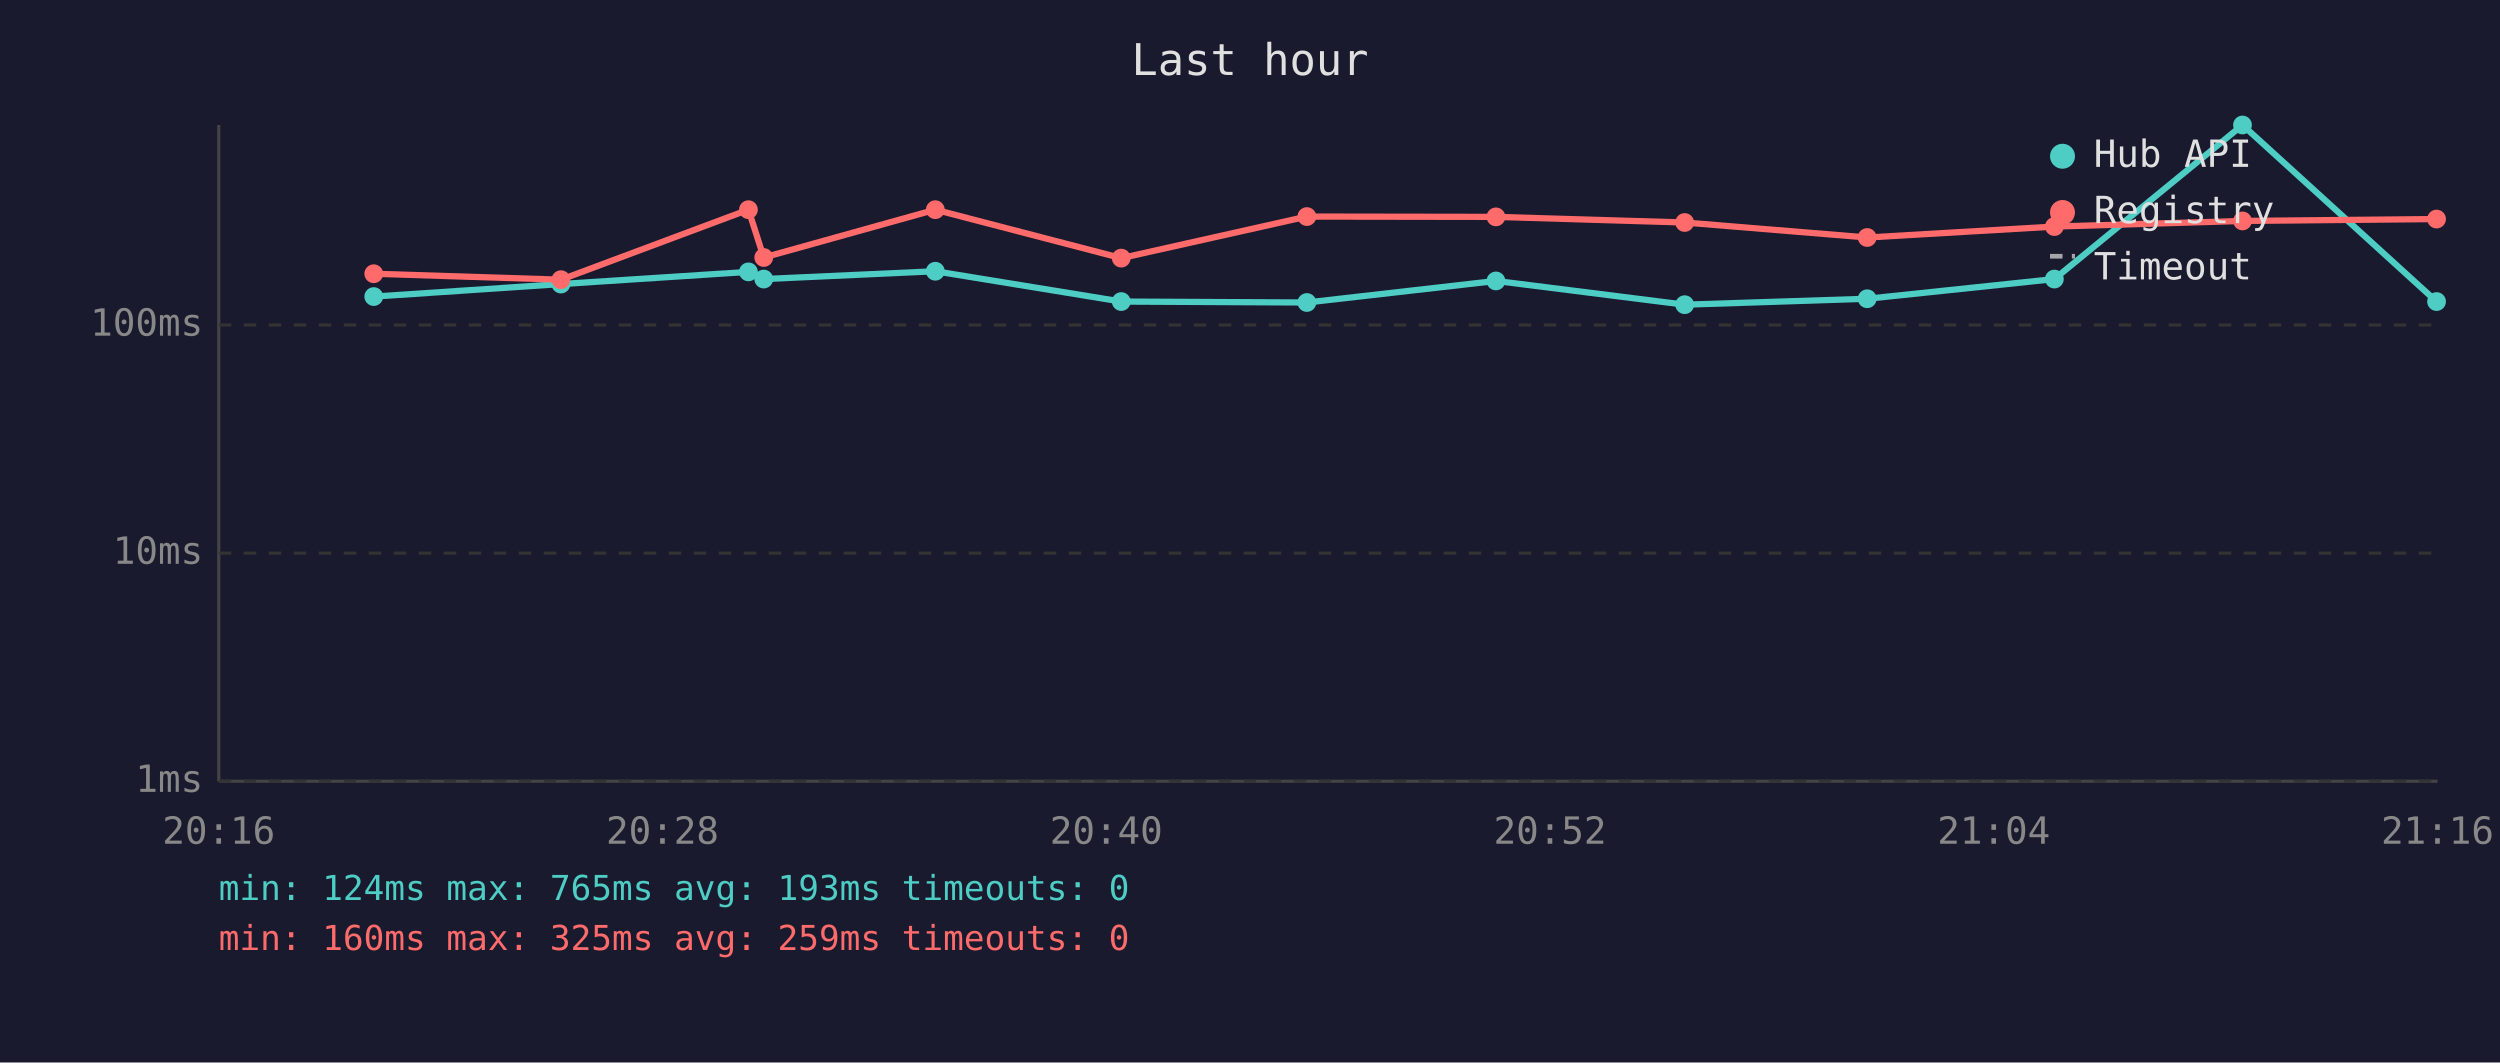
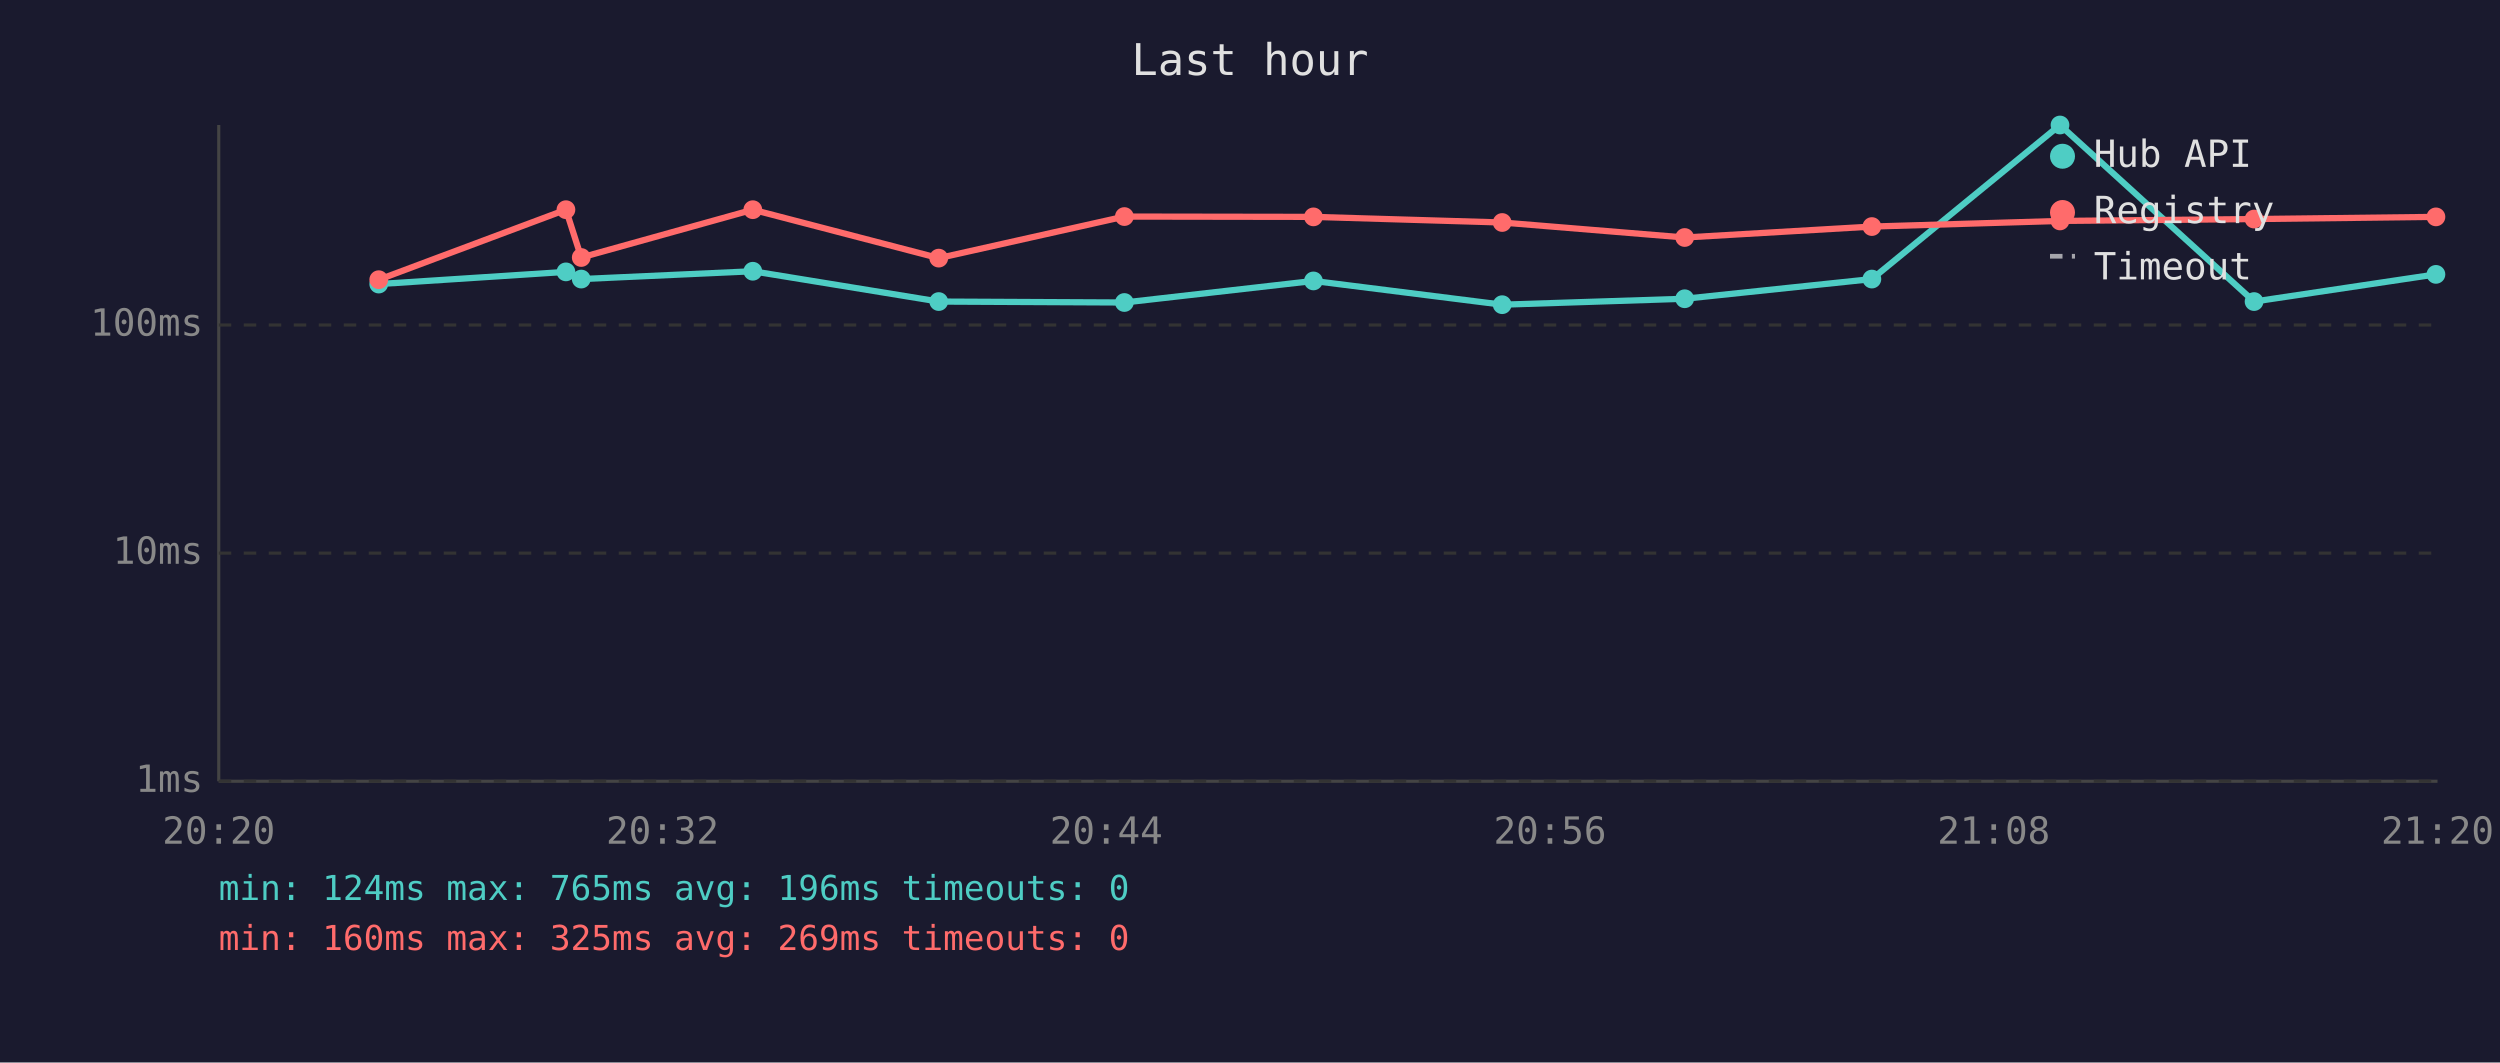
<svg xmlns="http://www.w3.org/2000/svg" viewBox="0 0 800 340" font-family="monospace" font-size="12">
  <rect width="800" height="340" fill="#1a1a2e" />
  <text x="400" y="24" fill="#e0e0e0" font-size="14" text-anchor="middle">Last hour</text>
  <line x1="70" y1="40" x2="70" y2="250" stroke="#444" stroke-width="1" />
  <line x1="70" y1="250" x2="780" y2="250" stroke="#444" stroke-width="1" />
  <line x1="70" y1="250" x2="780" y2="250" stroke="#333" stroke-width="1" stroke-dasharray="4" />
  <text x="65" y="250" fill="#888" text-anchor="end" dominant-baseline="middle">1ms</text>
  <line x1="70" y1="177" x2="780" y2="177" stroke="#333" stroke-width="1" stroke-dasharray="4" />
  <text x="65" y="177" fill="#888" text-anchor="end" dominant-baseline="middle">10ms</text>
  <line x1="70" y1="104" x2="780" y2="104" stroke="#333" stroke-width="1" stroke-dasharray="4" />
  <text x="65" y="104" fill="#888" text-anchor="end" dominant-baseline="middle">100ms</text>
-   <text x="70" y="270" fill="#888" text-anchor="middle">20:16</text>
-   <text x="212" y="270" fill="#888" text-anchor="middle">20:28</text>
-   <text x="354" y="270" fill="#888" text-anchor="middle">20:40</text>
-   <text x="496" y="270" fill="#888" text-anchor="middle">20:52</text>
-   <text x="638" y="270" fill="#888" text-anchor="middle">21:04</text>
-   <text x="780" y="270" fill="#888" text-anchor="middle">21:16</text>
-   <polyline points="119.6,94.9 179.5,90.9 239.5,87.0 244.4,89.3 299.3,86.8 358.8,96.5 418.2,96.8 478.7,89.9 539.1,97.5 597.5,95.6 657.4,89.3 717.6,40.0 779.7,96.5" fill="none" stroke="#4ecdc4" stroke-width="2" opacity="1" />
-   <circle cx="119.6" cy="94.9" r="3" fill="#4ecdc4" />
-   <circle cx="179.5" cy="90.9" r="3" fill="#4ecdc4" />
-   <circle cx="239.5" cy="87.0" r="3" fill="#4ecdc4" />
-   <circle cx="244.4" cy="89.3" r="3" fill="#4ecdc4" />
-   <circle cx="299.3" cy="86.8" r="3" fill="#4ecdc4" />
-   <circle cx="358.8" cy="96.5" r="3" fill="#4ecdc4" />
-   <circle cx="418.2" cy="96.8" r="3" fill="#4ecdc4" />
-   <circle cx="478.7" cy="89.9" r="3" fill="#4ecdc4" />
-   <circle cx="539.1" cy="97.5" r="3" fill="#4ecdc4" />
-   <circle cx="597.5" cy="95.6" r="3" fill="#4ecdc4" />
-   <circle cx="657.4" cy="89.3" r="3" fill="#4ecdc4" />
-   <circle cx="717.6" cy="40.0" r="3" fill="#4ecdc4" />
-   <circle cx="779.7" cy="96.5" r="3" fill="#4ecdc4" />
-   <polyline points="119.6,87.6 179.5,89.5 239.5,67.1 244.4,82.4 299.3,67.1 358.8,82.6 418.2,69.3 478.7,69.4 539.1,71.2 597.5,76.0 657.4,72.5 717.6,70.7 779.7,70.1" fill="none" stroke="#ff6b6b" stroke-width="2" opacity="1" />
-   <circle cx="119.6" cy="87.6" r="3" fill="#ff6b6b" />
-   <circle cx="179.5" cy="89.5" r="3" fill="#ff6b6b" />
-   <circle cx="239.5" cy="67.1" r="3" fill="#ff6b6b" />
-   <circle cx="244.4" cy="82.4" r="3" fill="#ff6b6b" />
-   <circle cx="299.3" cy="67.1" r="3" fill="#ff6b6b" />
-   <circle cx="358.8" cy="82.6" r="3" fill="#ff6b6b" />
-   <circle cx="418.2" cy="69.3" r="3" fill="#ff6b6b" />
-   <circle cx="478.7" cy="69.4" r="3" fill="#ff6b6b" />
-   <circle cx="539.1" cy="71.2" r="3" fill="#ff6b6b" />
-   <circle cx="597.5" cy="76.0" r="3" fill="#ff6b6b" />
-   <circle cx="657.4" cy="72.5" r="3" fill="#ff6b6b" />
-   <circle cx="717.6" cy="70.7" r="3" fill="#ff6b6b" />
-   <circle cx="779.7" cy="70.1" r="3" fill="#ff6b6b" />
+   <text x="70" y="270" fill="#888" text-anchor="middle">20:20</text>
+   <text x="212" y="270" fill="#888" text-anchor="middle">20:32</text>
+   <text x="354" y="270" fill="#888" text-anchor="middle">20:44</text>
+   <text x="496" y="270" fill="#888" text-anchor="middle">20:56</text>
+   <text x="638" y="270" fill="#888" text-anchor="middle">21:08</text>
+   <text x="780" y="270" fill="#888" text-anchor="middle">21:20</text>
+   <polyline points="121.2,90.9 181.1,87.0 186.0,89.3 240.9,86.8 300.4,96.5 359.8,96.8 420.3,89.9 480.7,97.5 539.1,95.6 599.0,89.3 659.2,40.0 721.3,96.5 779.5,87.8" fill="none" stroke="#4ecdc4" stroke-width="2" opacity="1" />
+   <circle cx="121.2" cy="90.9" r="3" fill="#4ecdc4" />
+   <circle cx="181.1" cy="87.0" r="3" fill="#4ecdc4" />
+   <circle cx="186.0" cy="89.3" r="3" fill="#4ecdc4" />
+   <circle cx="240.9" cy="86.8" r="3" fill="#4ecdc4" />
+   <circle cx="300.4" cy="96.5" r="3" fill="#4ecdc4" />
+   <circle cx="359.8" cy="96.8" r="3" fill="#4ecdc4" />
+   <circle cx="420.3" cy="89.9" r="3" fill="#4ecdc4" />
+   <circle cx="480.7" cy="97.5" r="3" fill="#4ecdc4" />
+   <circle cx="539.1" cy="95.6" r="3" fill="#4ecdc4" />
+   <circle cx="599.0" cy="89.3" r="3" fill="#4ecdc4" />
+   <circle cx="659.2" cy="40.0" r="3" fill="#4ecdc4" />
+   <circle cx="721.3" cy="96.5" r="3" fill="#4ecdc4" />
+   <circle cx="779.5" cy="87.8" r="3" fill="#4ecdc4" />
+   <polyline points="121.2,89.5 181.1,67.1 186.0,82.4 240.9,67.1 300.4,82.6 359.8,69.3 420.3,69.4 480.7,71.2 539.1,76.0 599.0,72.5 659.2,70.7 721.3,70.1 779.5,69.4" fill="none" stroke="#ff6b6b" stroke-width="2" opacity="1" />
+   <circle cx="121.2" cy="89.5" r="3" fill="#ff6b6b" />
+   <circle cx="181.1" cy="67.1" r="3" fill="#ff6b6b" />
+   <circle cx="186.0" cy="82.4" r="3" fill="#ff6b6b" />
+   <circle cx="240.9" cy="67.1" r="3" fill="#ff6b6b" />
+   <circle cx="300.4" cy="82.6" r="3" fill="#ff6b6b" />
+   <circle cx="359.8" cy="69.3" r="3" fill="#ff6b6b" />
+   <circle cx="420.3" cy="69.4" r="3" fill="#ff6b6b" />
+   <circle cx="480.7" cy="71.2" r="3" fill="#ff6b6b" />
+   <circle cx="539.1" cy="76.0" r="3" fill="#ff6b6b" />
+   <circle cx="599.0" cy="72.5" r="3" fill="#ff6b6b" />
+   <circle cx="659.2" cy="70.7" r="3" fill="#ff6b6b" />
+   <circle cx="721.3" cy="70.1" r="3" fill="#ff6b6b" />
+   <circle cx="779.5" cy="69.4" r="3" fill="#ff6b6b" />
  <circle cx="660" cy="50" r="4" fill="#4ecdc4" />
  <text x="670" y="50" fill="#e0e0e0" dominant-baseline="middle">Hub API</text>
  <circle cx="660" cy="68" r="4" fill="#ff6b6b" />
  <text x="670" y="68" fill="#e0e0e0" dominant-baseline="middle">Registry</text>
  <line x1="656" y1="82" x2="664" y2="82" stroke="#e0e0e0" stroke-width="1.5" stroke-dasharray="4,3" opacity="0.7" />
  <text x="670" y="86" fill="#e0e0e0" dominant-baseline="middle">Timeout</text>
-   <text x="70" y="288" fill="#4ecdc4" font-size="11">min: 124ms  max: 765ms  avg: 193ms  timeouts: 0</text>
-   <text x="70" y="304" fill="#ff6b6b" font-size="11">min: 160ms  max: 325ms  avg: 259ms  timeouts: 0</text>
+   <text x="70" y="288" fill="#4ecdc4" font-size="11">min: 124ms  max: 765ms  avg: 196ms  timeouts: 0</text>
+   <text x="70" y="304" fill="#ff6b6b" font-size="11">min: 160ms  max: 325ms  avg: 269ms  timeouts: 0</text>
</svg>
